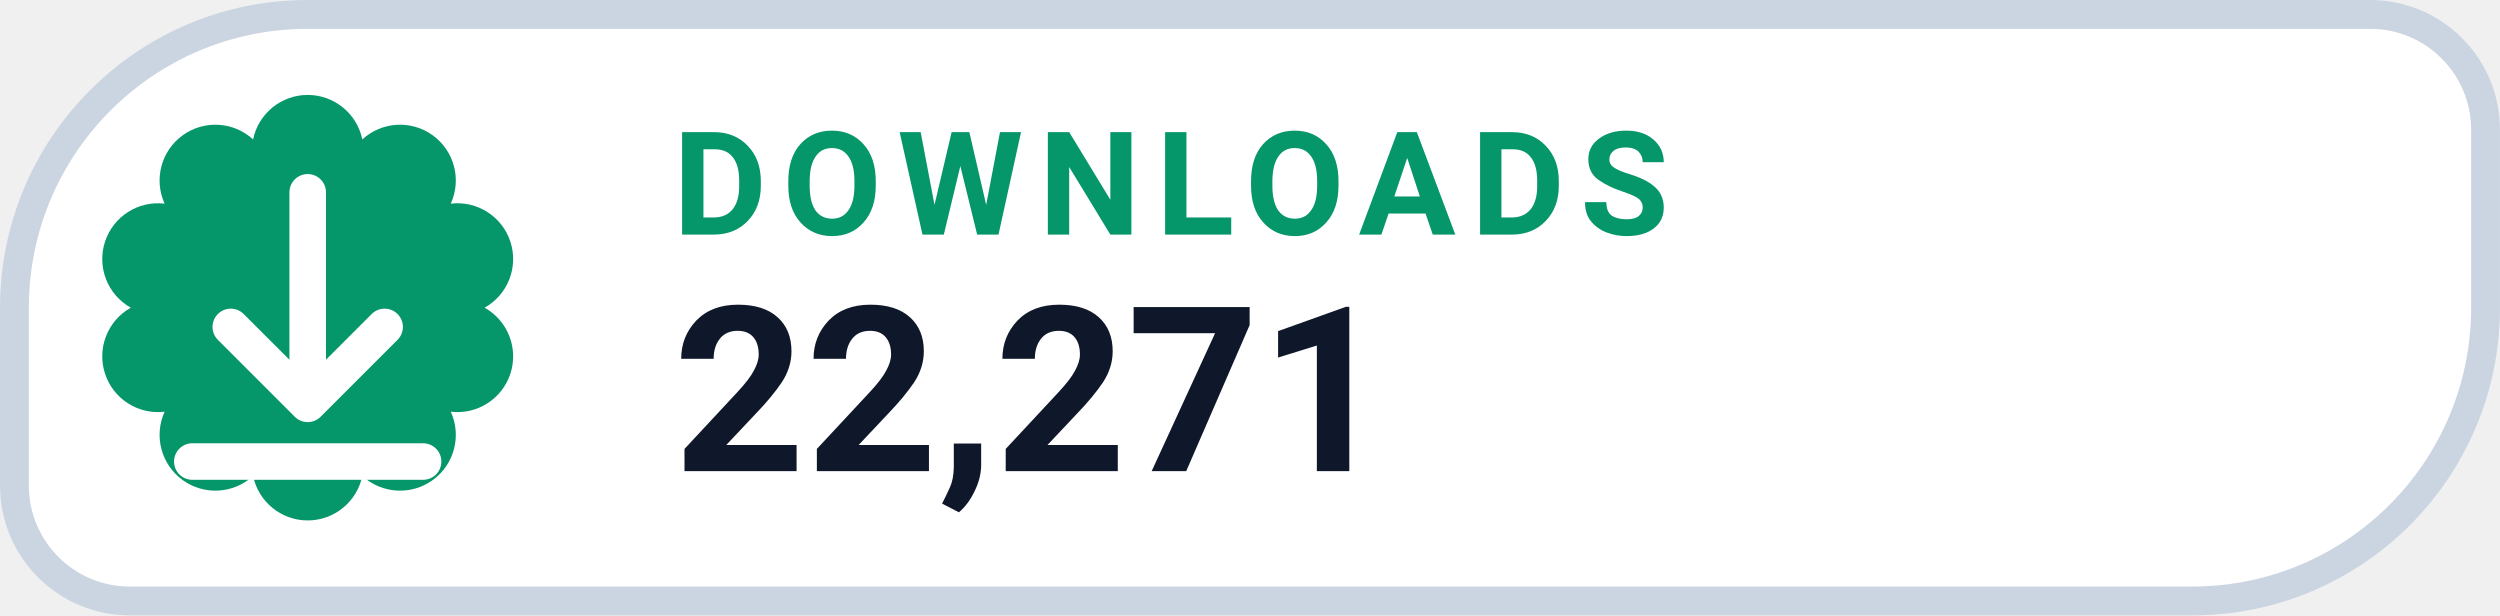
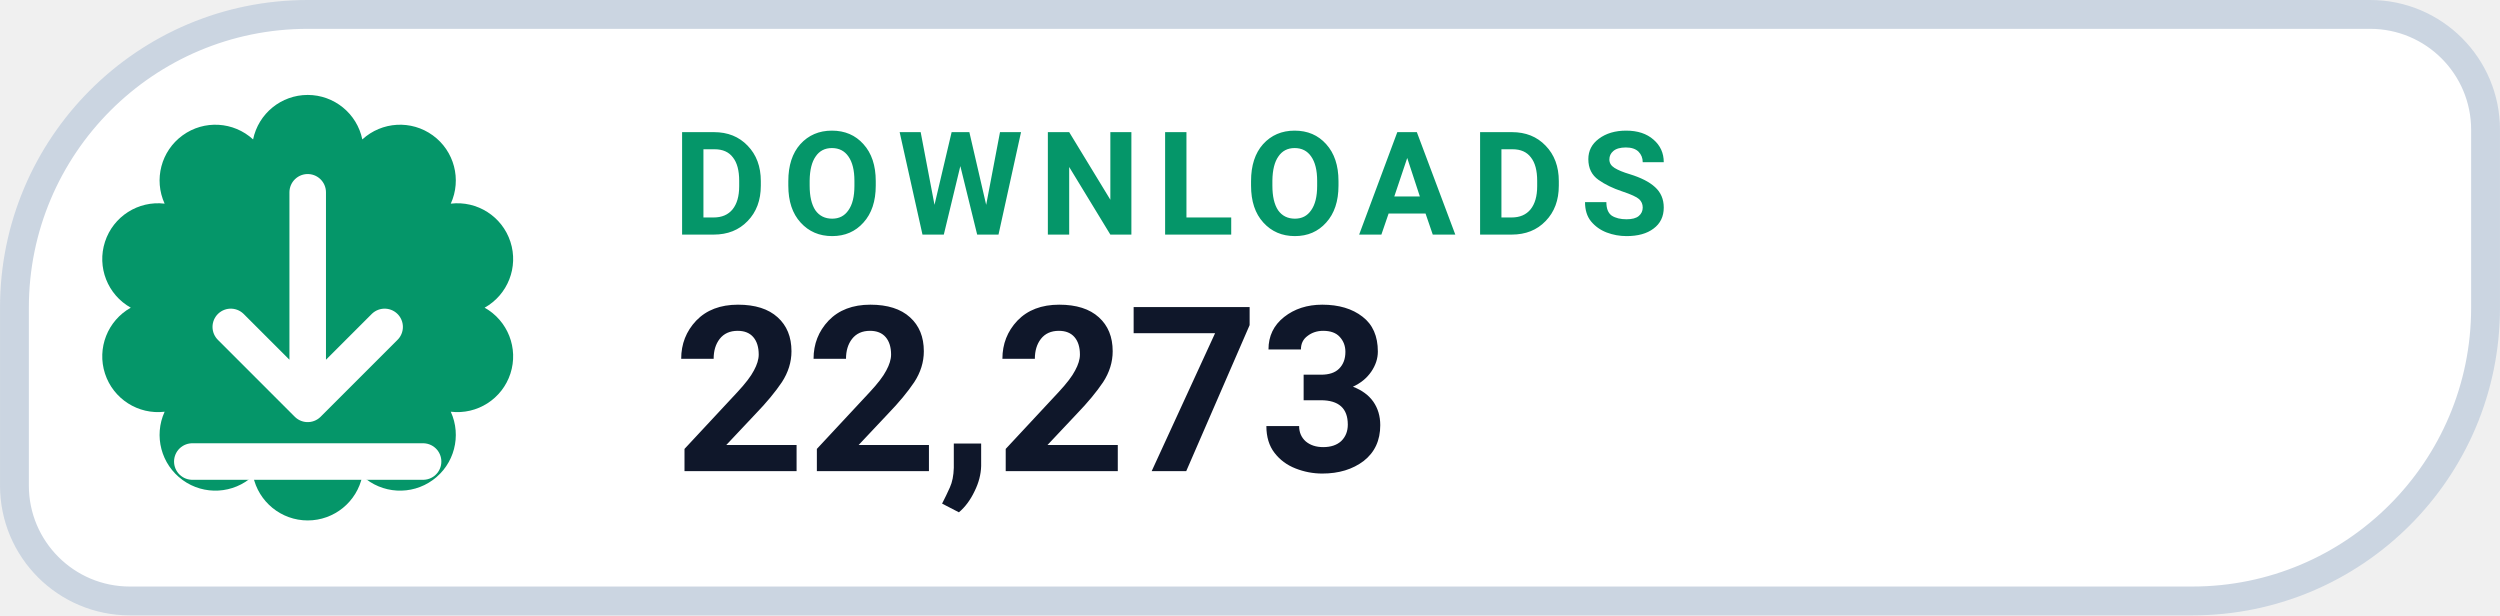
- <svg xmlns="http://www.w3.org/2000/svg" width="126" height="31.015" viewBox="0 0 130 32" role="img" aria-label="DOWNLOADS 22,271">
+ <svg xmlns="http://www.w3.org/2000/svg" width="126" height="31.015" viewBox="0 0 130 32" role="img" aria-label="DOWNLOADS 22,273">
  <path d="M 16.00 0.75 H 123.25 A 6.00 6.00 0 0 1 129.25 6.75 V 16.00 A 15.25 15.25 0 0 1 114.00 31.25 H 6.75 A 6.00 6.00 0 0 1 0.75 25.25 V 16.00 A 15.25 15.25 0 0 1 16.00 0.75 Z" fill="#FFFFFF" stroke="#CBD5E1" stroke-width="1.5" />
  <path d="M 13.16 7.25 A 2.90 2.90 0 0 1 18.84 7.25 A 2.90 2.90 0 0 1 23.44 10.59 A 2.90 2.90 0 0 1 25.20 16.00 A 2.90 2.90 0 0 1 23.44 21.41 A 2.90 2.90 0 0 1 18.84 24.75 A 2.90 2.90 0 0 1 13.16 24.75 A 2.90 2.90 0 0 1 8.56 21.41 A 2.90 2.90 0 0 1 6.80 16.00 A 2.90 2.90 0 0 1 8.56 10.59 A 2.90 2.90 0 0 1 13.16 7.25 Z" fill="#059669" />
  <g transform="translate(16 16)" style="color:#FFFFFF;">
    <path d="M0 -6 v11 m0 0 l4 -4 m-4 4 l-4 -4 M-6 8 h12" fill="none" stroke="currentColor" stroke-width="1.9" stroke-linecap="round" stroke-linejoin="round" />
  </g>
  <text x="35" y="12.2" fill="#059669" font-family="-apple-system,BlinkMacSystemFont,'Segoe UI',Roboto,Helvetica,Arial,sans-serif" font-size="7.5" font-weight="700" letter-spacing=".8">DOWNLOADS</text>
-   <text x="35" y="24.5" fill="#0F172A" font-family="-apple-system,BlinkMacSystemFont,'Segoe UI',Roboto,Helvetica,Arial,sans-serif" font-size="12" font-weight="750">22,271</text>
+   <text x="35" y="24.5" fill="#0F172A" font-family="-apple-system,BlinkMacSystemFont,'Segoe UI',Roboto,Helvetica,Arial,sans-serif" font-size="12" font-weight="750">22,273</text>
</svg>
